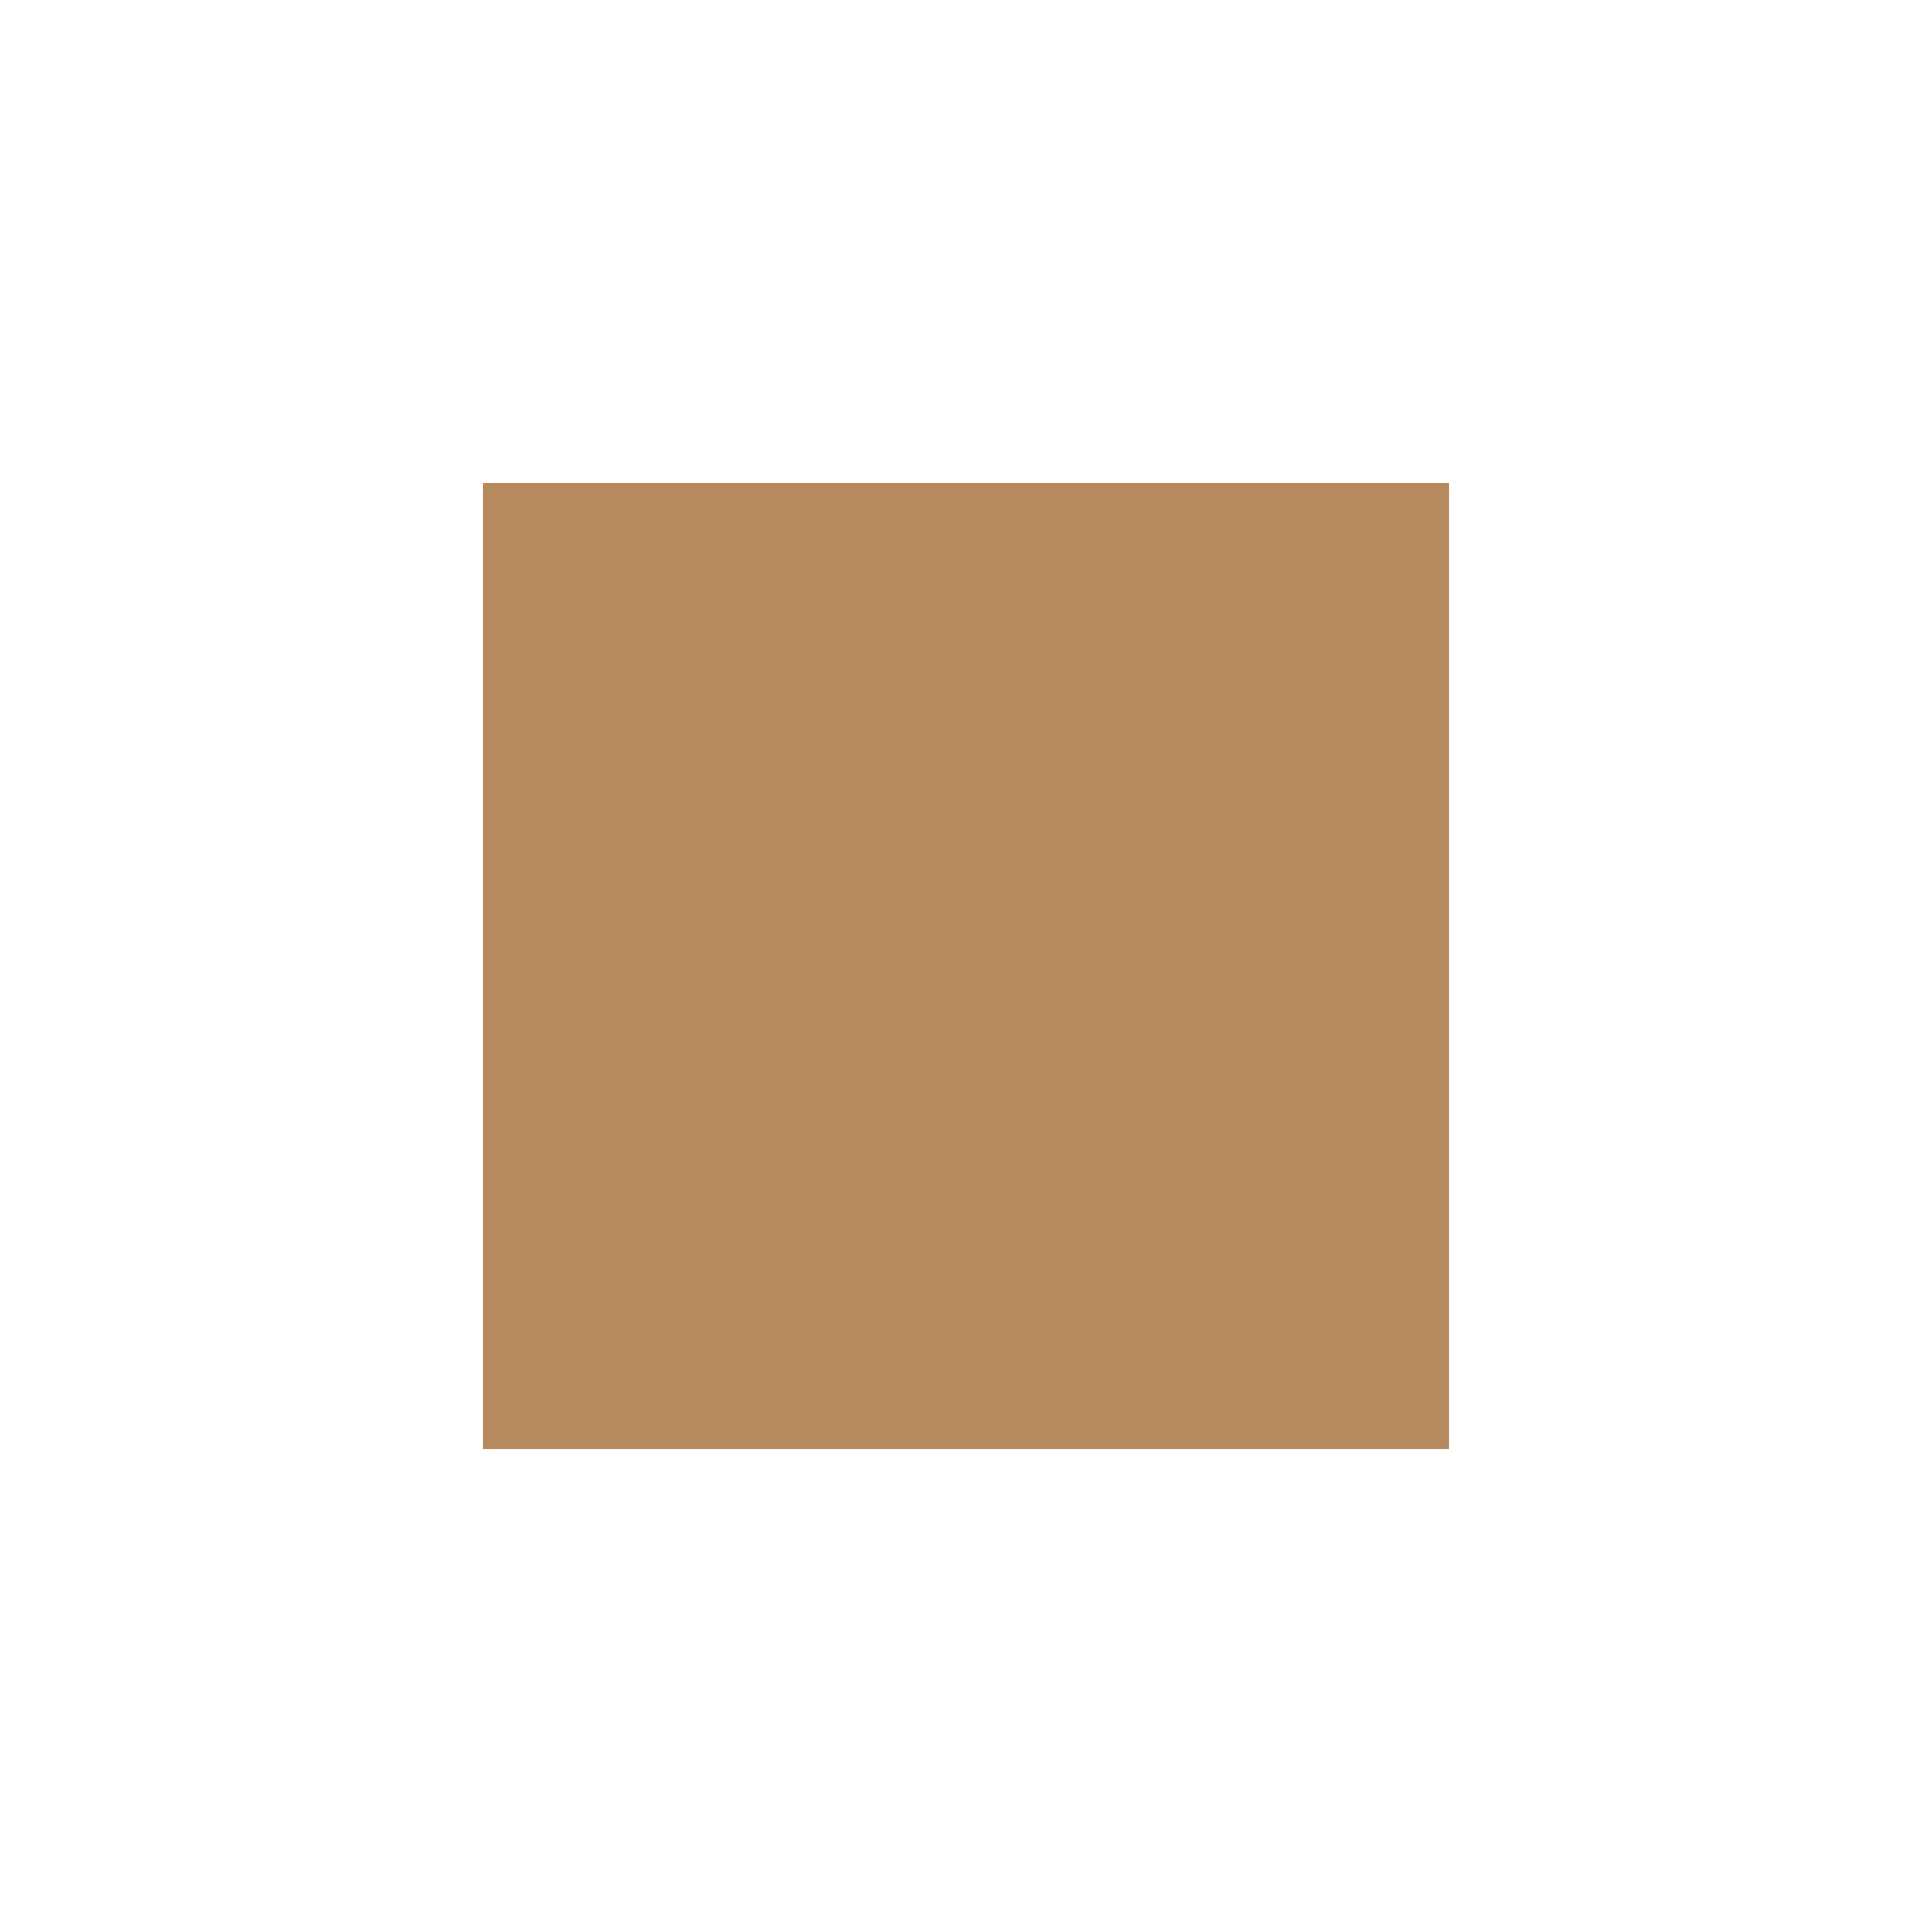
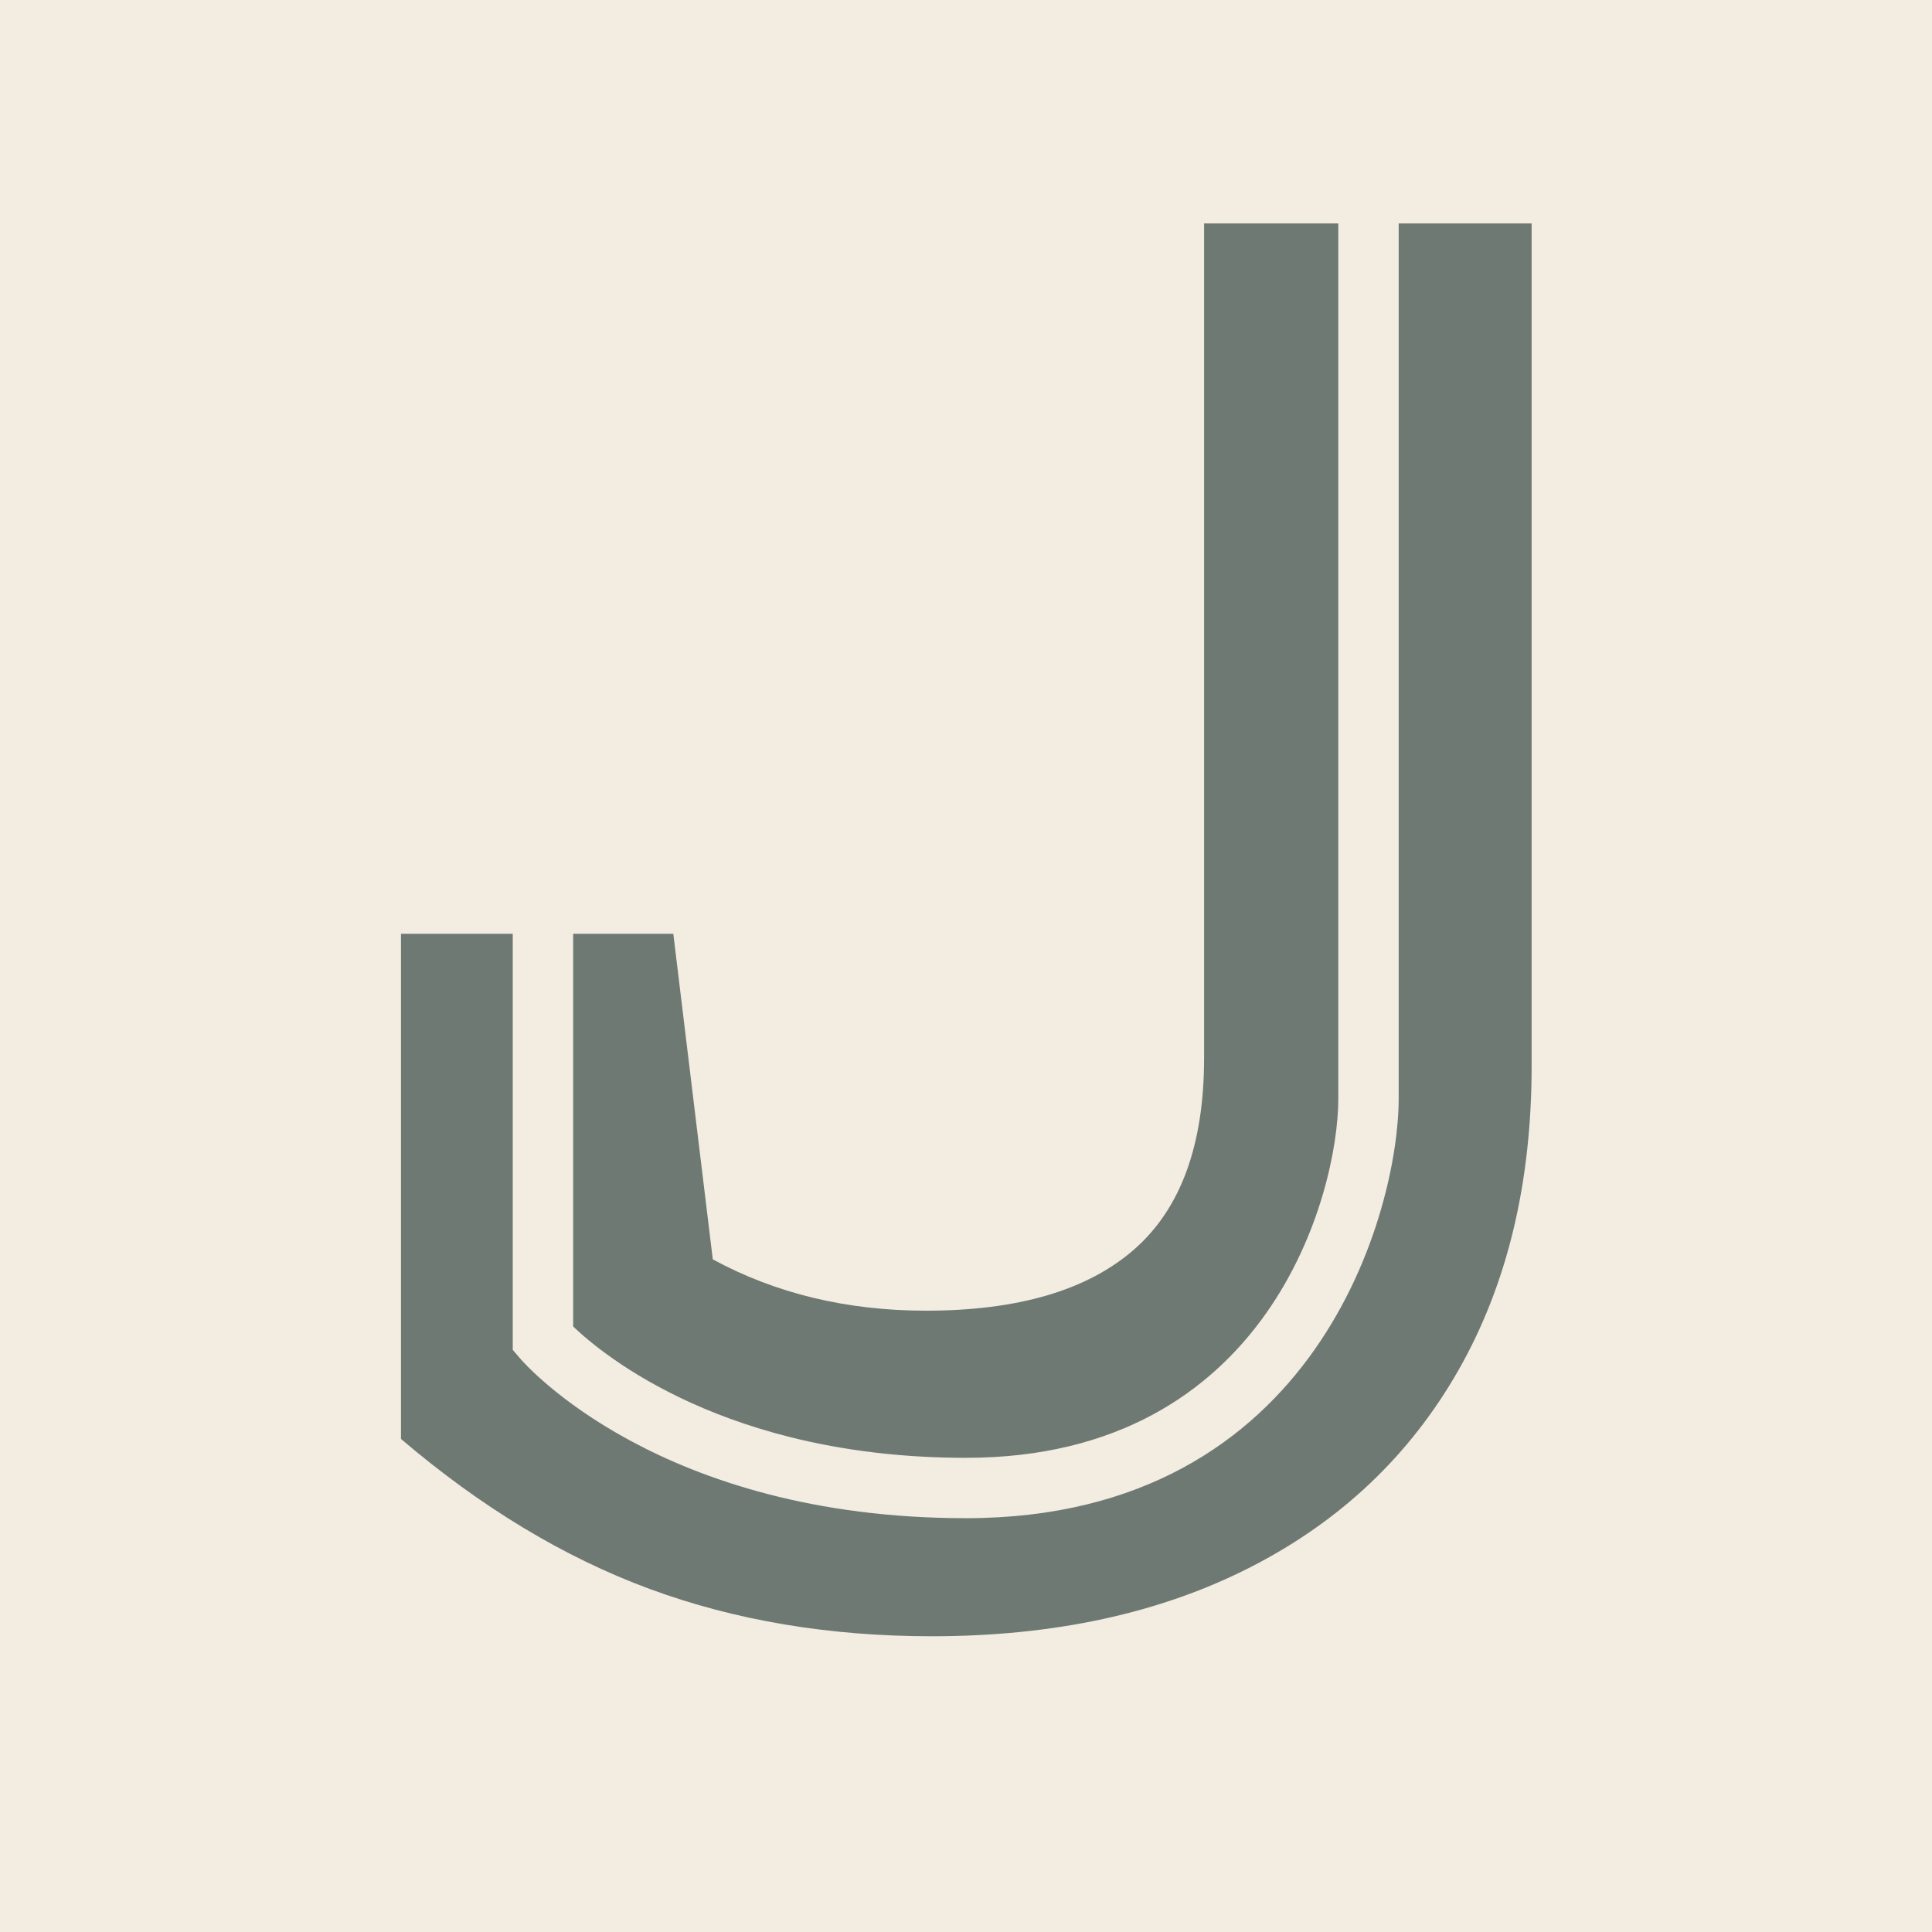
- <svg xmlns="http://www.w3.org/2000/svg" viewBox="0 0 64 64">
-   <rect width="64" height="64" fill="#fff" />
-   <rect x="16" y="16" width="32" height="32" fill="#b7895f" />
+ <svg xmlns="http://www.w3.org/2000/svg" version="1.1" id="Vrstva_1" x="0px" y="0px" width="64px" height="64px" viewBox="0 0 64 64" style="enable-background:new 0 0 64 64;" xml:space="preserve">
+   <rect style="fill:#F2ECE1;" width="64" height="64" />
+   <g>
+     <path style="fill:#6E7973;" d="M32,48.292c10.067,0,12.333-8.805,12.333-11.889V7.402h-4.446   v27.649c0,2.876-0.773,4.99-2.32,6.341s-3.846,2.026-6.896,2.026   c-1.308,0-2.549-0.142-3.726-0.425s-2.288-0.708-3.333-1.275L22.304,30.934h-3.317   v13.008C19.979,44.892,24.086,48.292,32,48.292z" />
+     <path style="fill:#6E7973;" d="M46.333,7.402v29.001c0,3.604-2.633,13.889-14.333,13.889   c-10.136,0-14.589-5.079-14.774-5.295l-0.24-0.28V30.934h-3.703v16.733   c2.658,2.266,5.403,3.922,8.236,4.968c2.832,1.045,5.948,1.568,9.347,1.568   c4.053,0,7.571-0.763,10.557-2.288c2.984-1.524,5.283-3.703,6.896-6.536   c1.611-2.832,2.418-6.188,2.418-10.066V7.402H46.333z" />
+   </g>
</svg>
